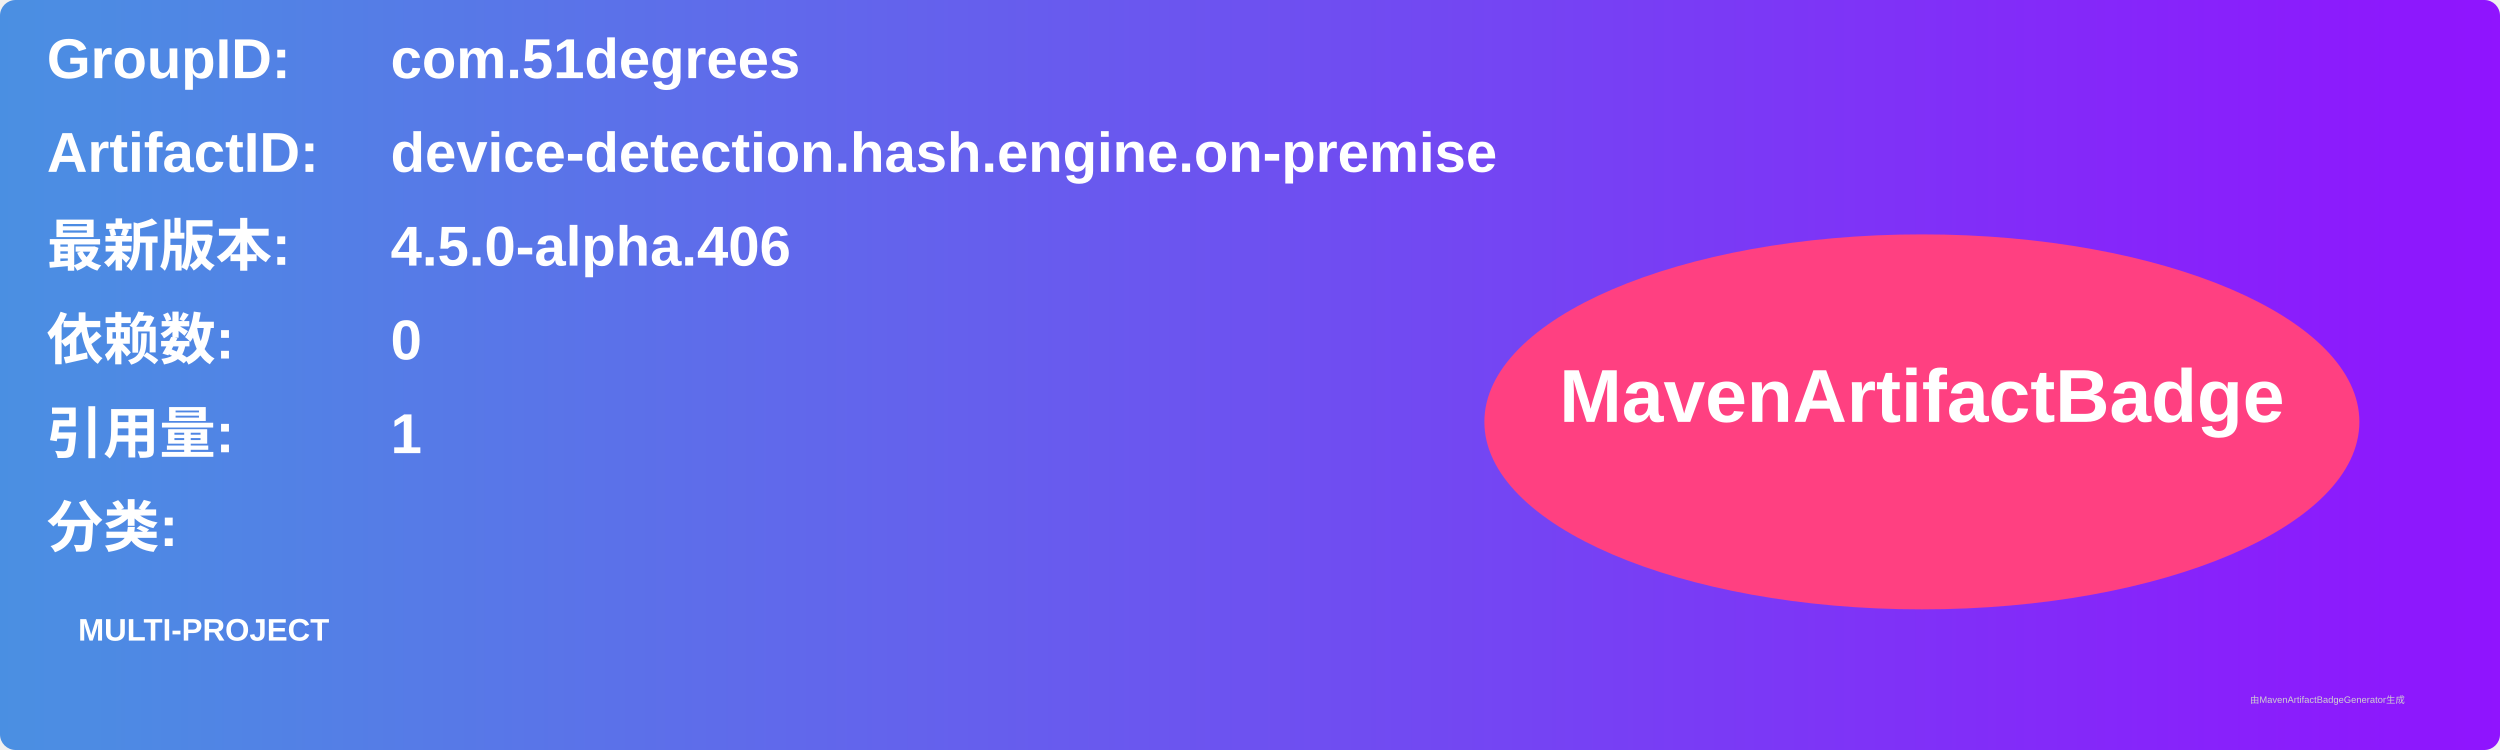
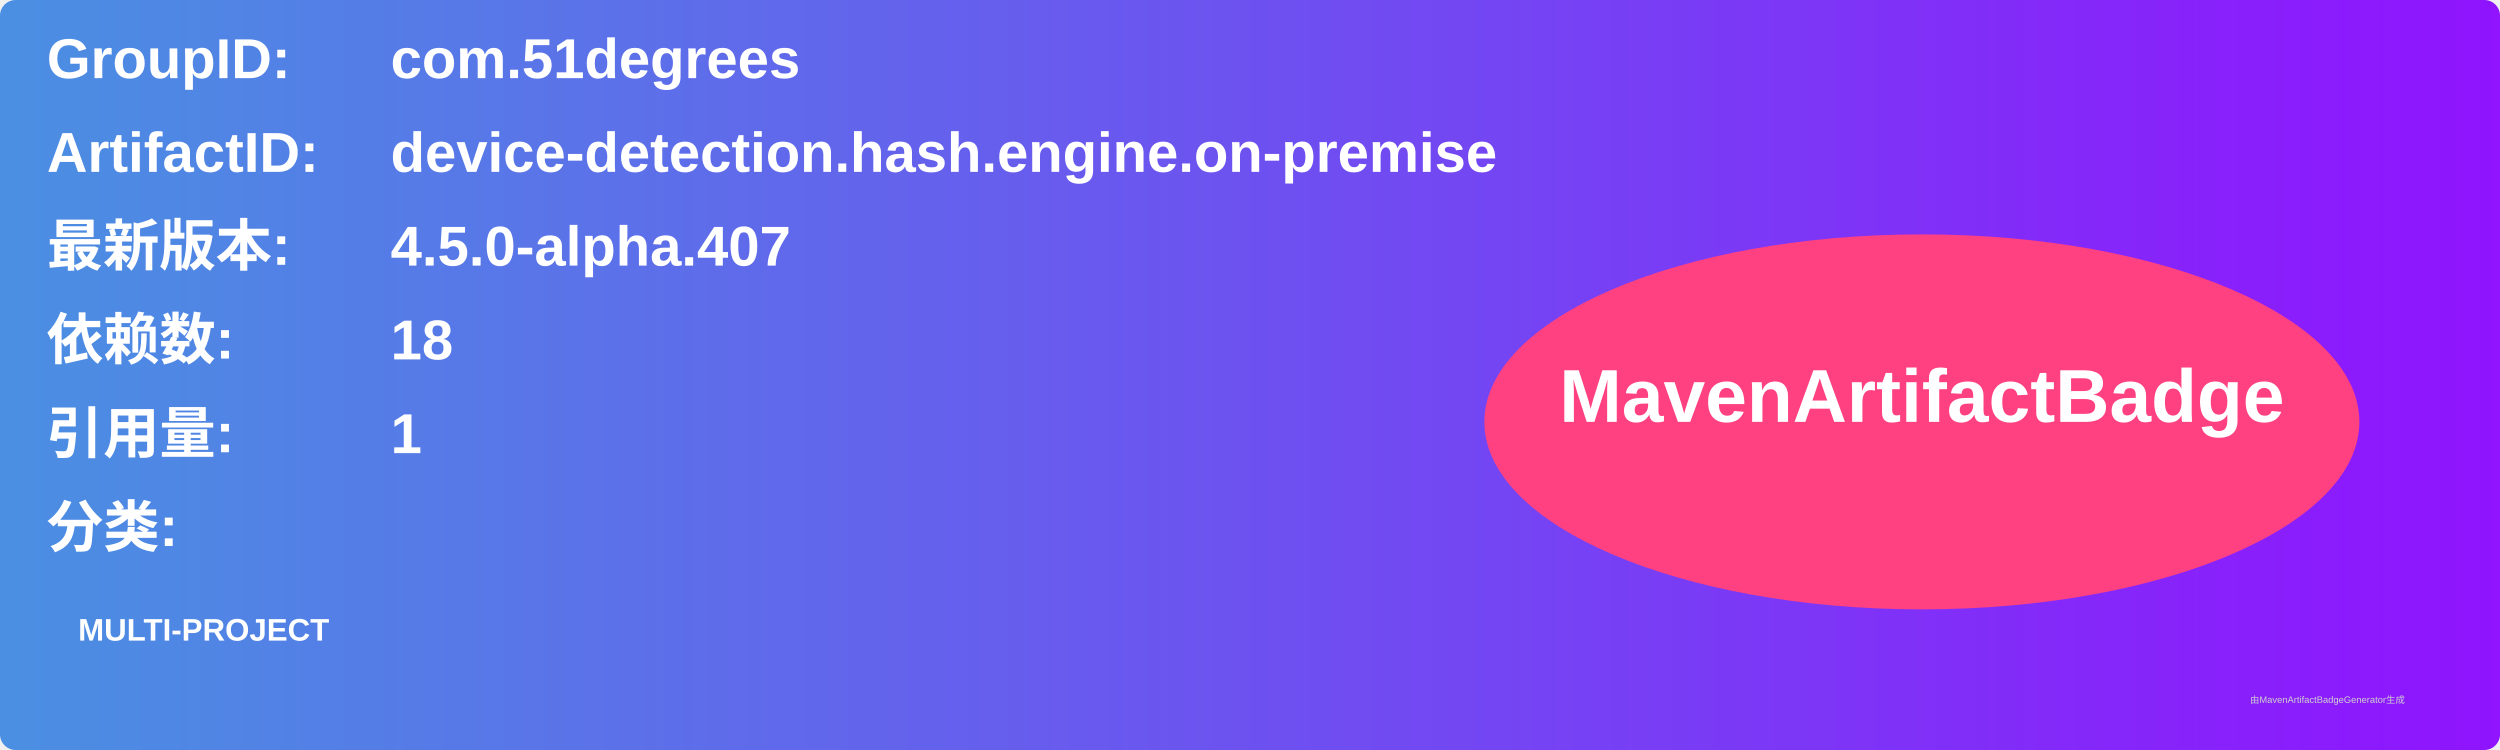
<svg xmlns="http://www.w3.org/2000/svg" width="800" height="240" viewBox="0 0 800 240">
  <linearGradient id="grad" x1="0%" y1="0%" x2="100%" y2="0%">
    <stop offset="0%" stop-color="#4a90e2" />
    <stop offset="100%" stop-color="#9013fe" />
  </linearGradient>
  <rect width="100%" height="100%" rx="5" ry="5" fill="url(#grad)" />
  <g transform="translate(15, 15)">
    <text x="0" y="10" font-family="Arial" font-size="18" fill="white" font-weight="bold" width="260">GroupID:</text>
    <text x="110" y="10" font-family="Arial" font-size="18" fill="white" font-weight="bold" width="460">com.51degrees</text>
    <text x="0" y="40" font-family="Arial" font-size="18" fill="white" font-weight="bold" width="260">ArtifactID:</text>
    <text x="110" y="40" font-family="Arial" font-size="18" fill="white" font-weight="bold" width="460">device-detection.hash.engine.on-premise</text>
    <text x="0" y="70" font-family="Arial" font-size="18" fill="white" font-weight="bold">最新版本:</text>
    <text x="110" y="70" font-family="Arial" font-size="18" fill="white" font-weight="bold">
-       <tspan font-weight="bold">4.5.0-alpha.406</tspan>
+       <tspan font-weight="bold">4.5.0-alpha.407</tspan>
    </text>
    <text x="0" y="100" font-family="Arial" font-size="18" fill="white" font-weight="bold">依赖数: </text>
    <text x="110" y="100" font-family="Arial" font-size="18" fill="white">
-       <tspan font-weight="bold">0</tspan>
+       <tspan font-weight="bold">18</tspan>
    </text>
    <text x="0" y="130" font-family="Arial" font-size="18" fill="white" font-weight="bold">引用量: </text>
    <text x="110" y="130" font-family="Arial" font-size="18" fill="white">
      <tspan font-weight="bold">1</tspan>
    </text>
    <text x="0" y="160" font-family="Arial" font-size="18" fill="white" font-weight="bold">分类:</text>
    <text x="10" y="190" font-family="Arial" font-size="10" fill="white">
      <tspan font-weight="bold">MULTI-PROJECT</tspan>
    </text>
    <ellipse cx="600" cy="120" rx="140" ry="60" fill="#ff4081" />
    <text x="600" y="120" text-anchor="middle" font-family="Arial" font-size="24" fill="white" font-weight="bold">MavenArtifactBadge</text>
  </g>
  <text x="720" y="225" font-family="Arial" font-size="3" fill="#d0d0d0">由MavenArtifactBadgeGenerator生成</text>
</svg>
